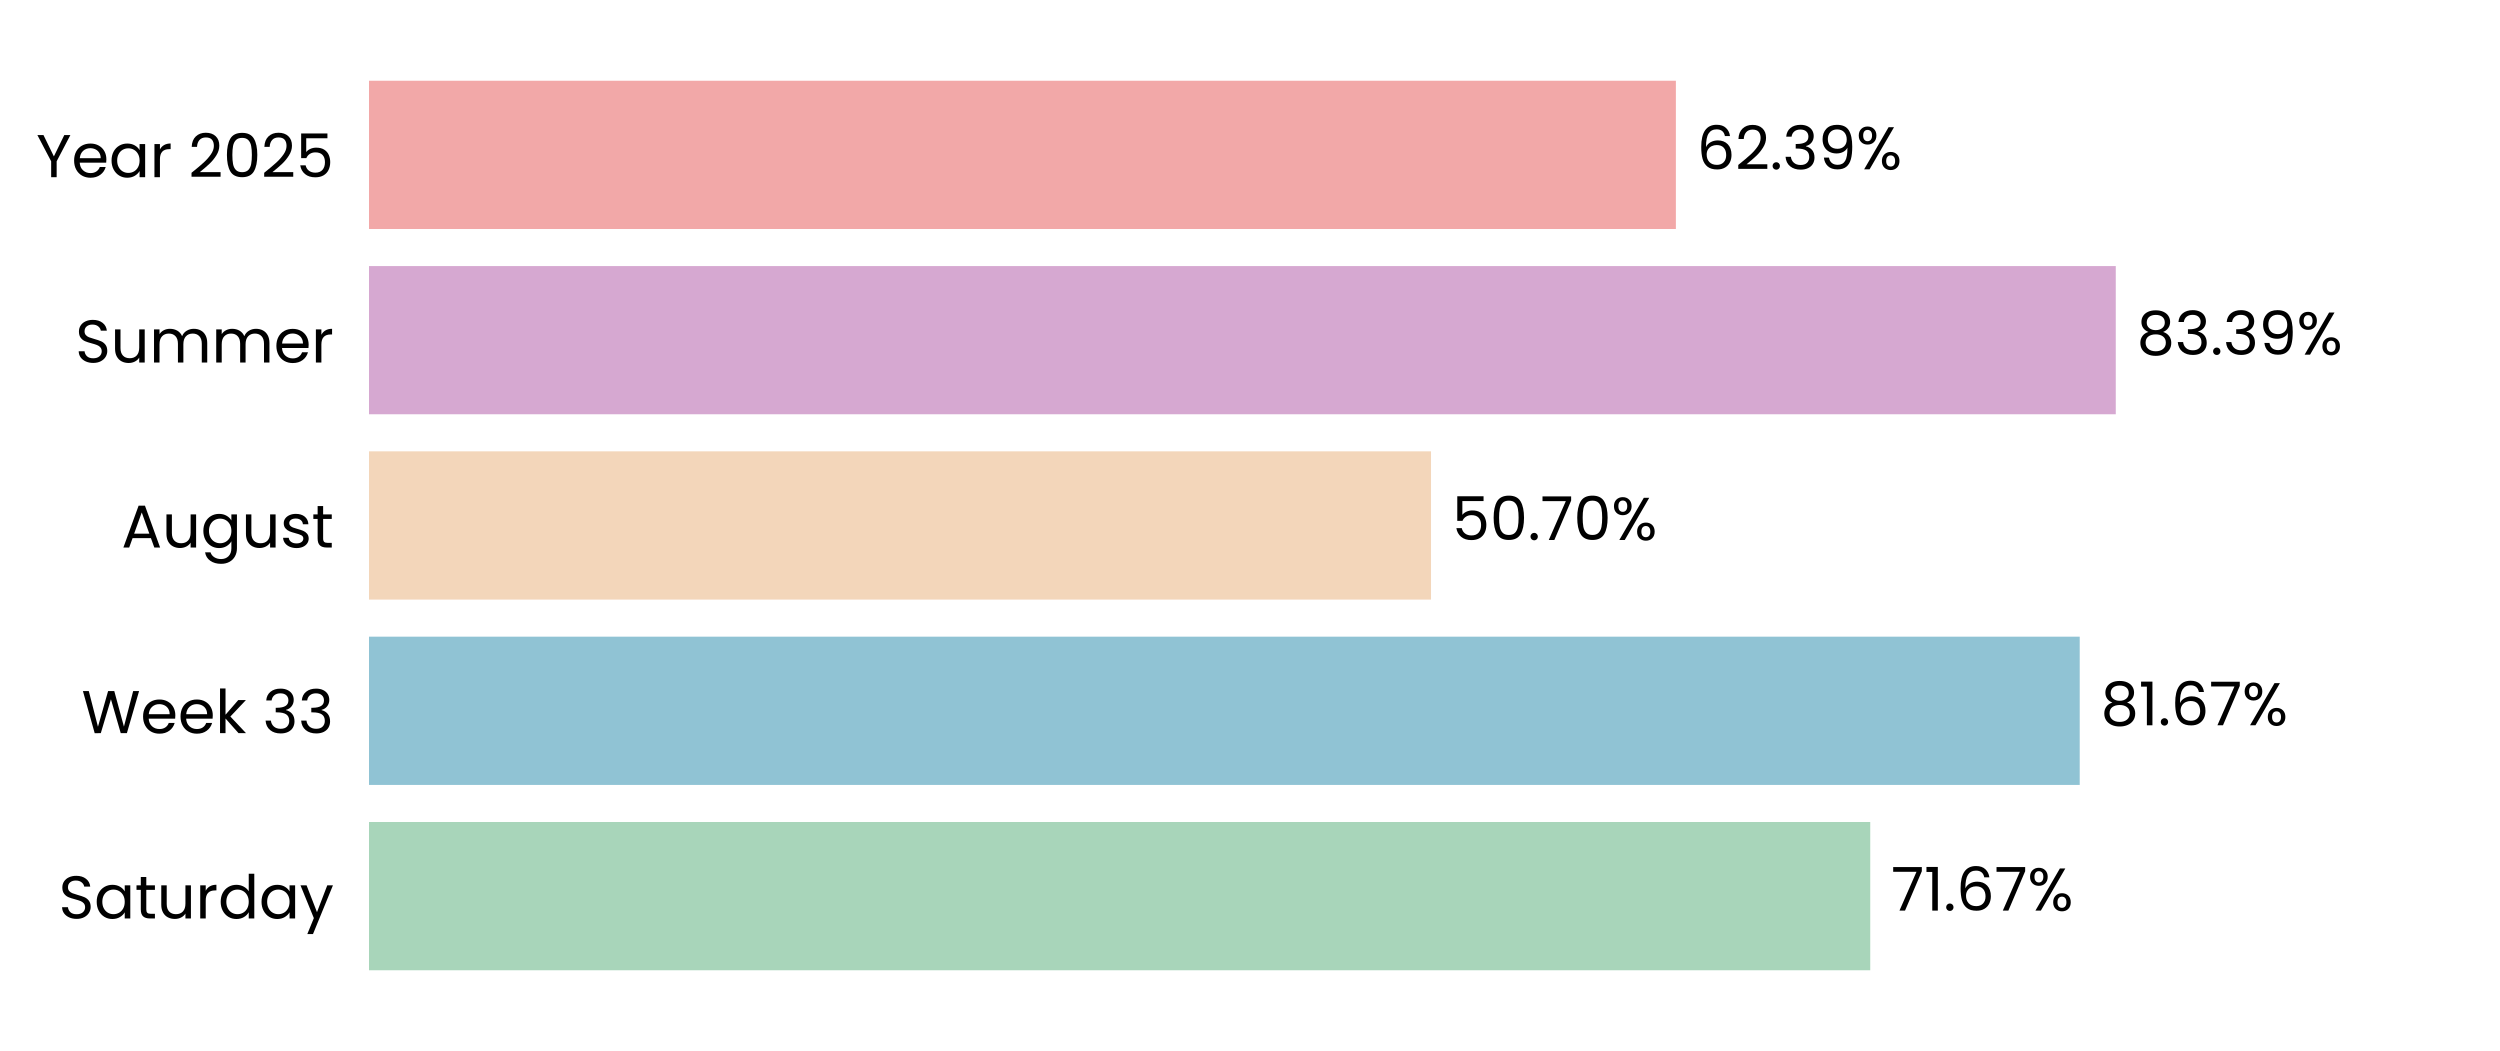
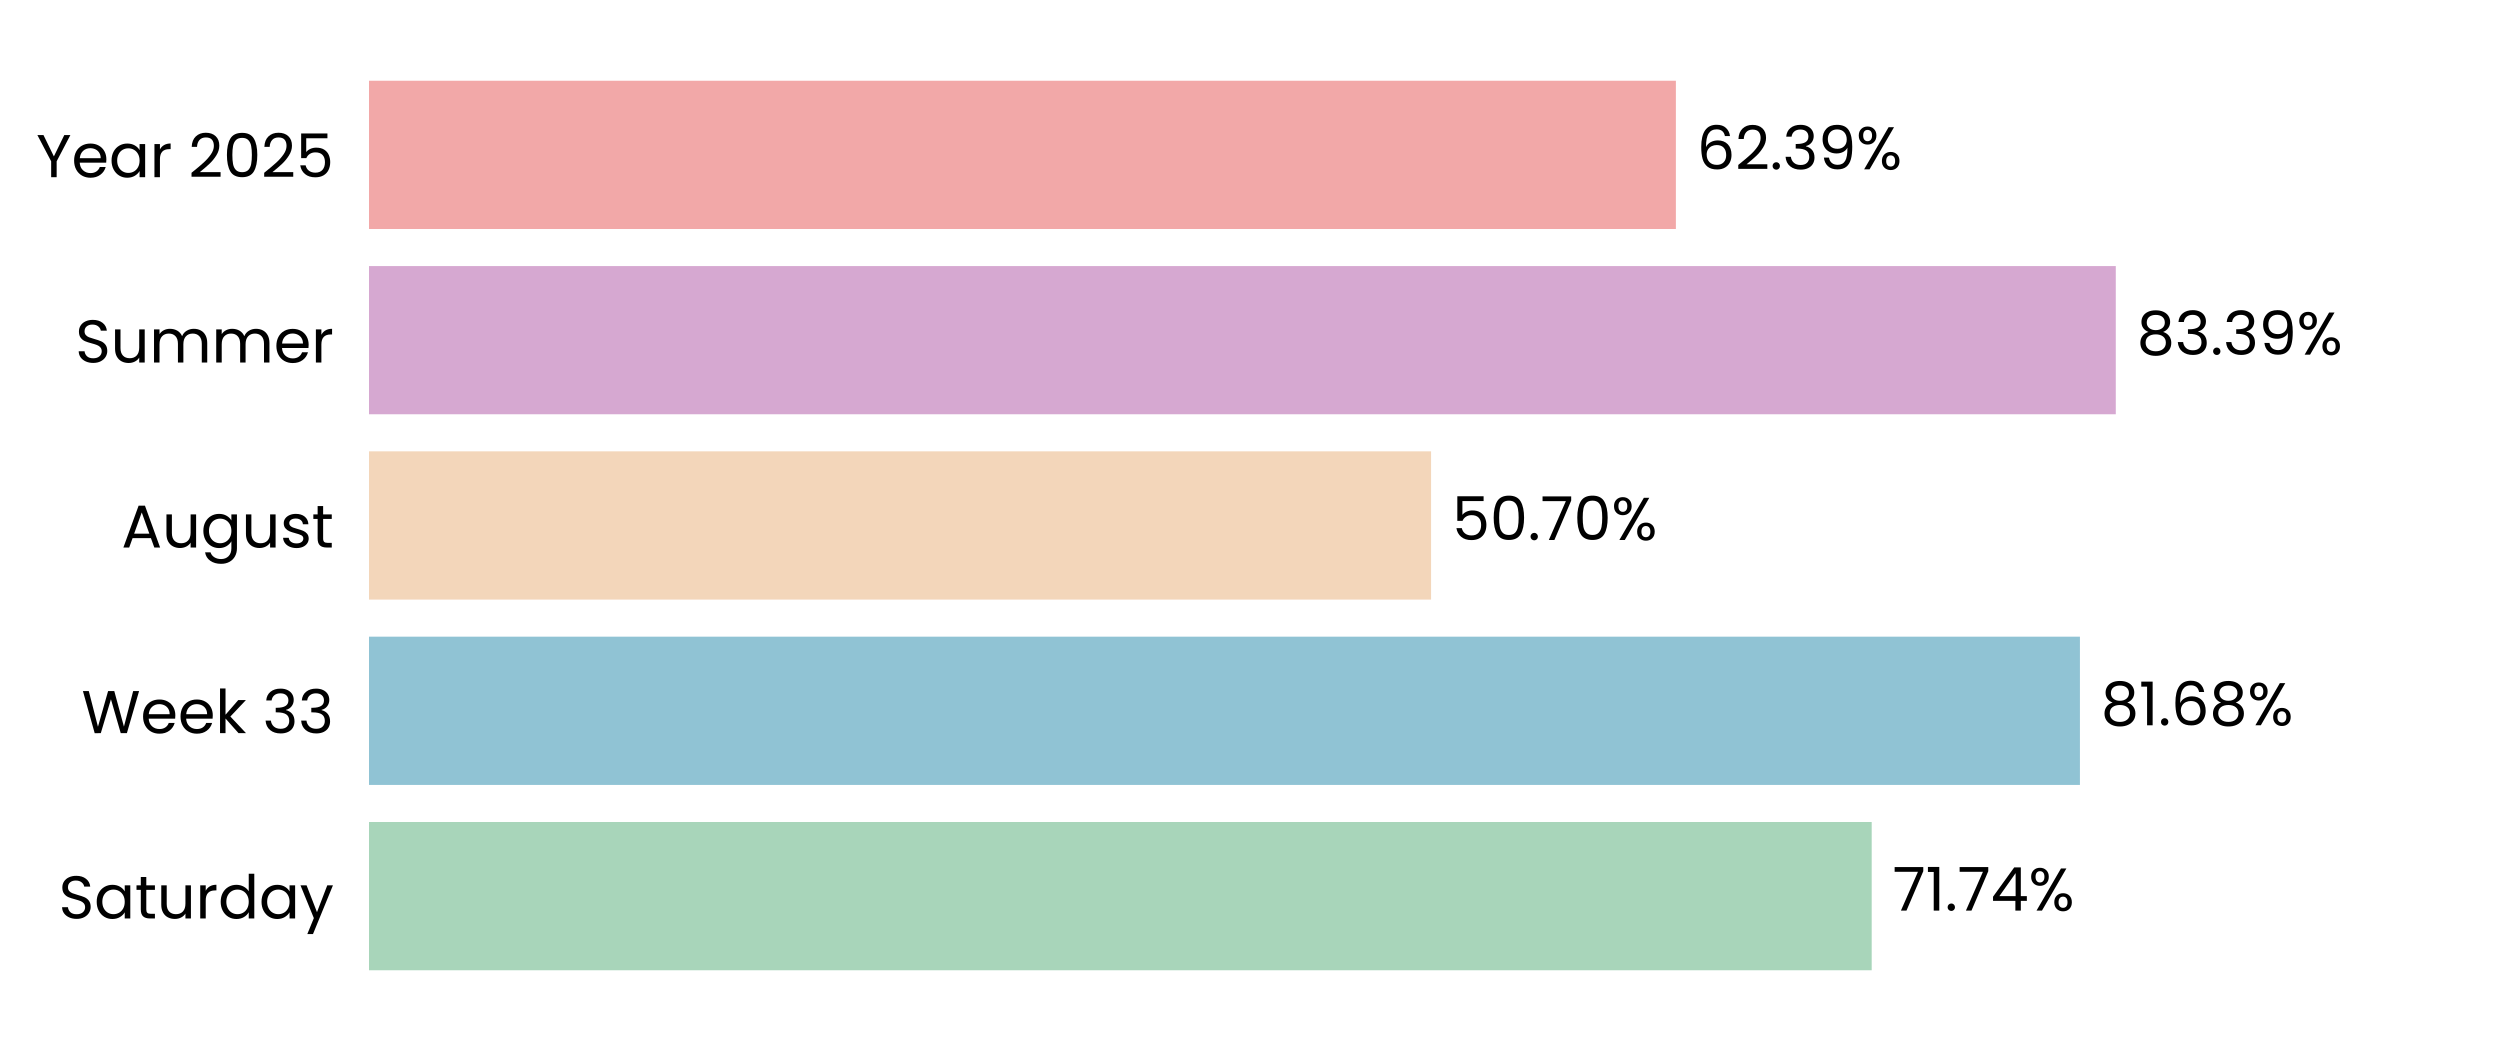
<svg xmlns="http://www.w3.org/2000/svg" xmlns:xlink="http://www.w3.org/1999/xlink" width="496.691pt" height="208.8pt" viewBox="0 0 496.691 208.8" version="1.1">
  <defs>
    <style type="text/css">*{stroke-linejoin: round; stroke-linecap: butt}</style>
  </defs>
  <g id="figure_1">
    <g id="patch_1">
      <path d="M 0 208.8  L 496.691 208.8  L 496.691 0  L 0 0  L 0 208.8  z " style="fill: none" />
    </g>
    <g id="axes_1">
      <g id="patch_2">
        <path d="M 73.311 201.6  L 489.491 201.6  L 489.491 7.2  L 73.311 7.2  L 73.311 201.6  z " style="fill: none" />
      </g>
      <g id="patch_3">
-         <path d="M 73.311 192.764  L 371.574 192.764  L 371.574 163.309  L 73.311 163.309  z " clip-path="url(#pf14691100d)" style="fill: #a8d5ba" />
+         <path d="M 73.311 192.764  L 371.863 192.764  L 371.863 163.309  L 73.311 163.309  z " clip-path="url(#pbca7c07a45)" style="fill: #a8d5ba" />
      </g>
      <g id="patch_4">
-         <path d="M 73.311 155.945  L 413.192 155.945  L 413.192 126.491  L 73.311 126.491  z " clip-path="url(#pf14691100d)" style="fill: #90c3d4" />
+         <path d="M 73.311 155.945  L 413.233 155.945  L 413.233 126.491  L 73.311 126.491  z " clip-path="url(#pbca7c07a45)" style="fill: #90c3d4" />
      </g>
      <g id="patch_5">
-         <path d="M 73.311 119.127  L 284.31 119.127  L 284.31 89.673  L 73.311 89.673  z " clip-path="url(#pf14691100d)" style="fill: #f3d6ba" />
+         <path d="M 73.311 119.127  L 284.319 119.127  L 284.319 89.673  L 73.311 89.673  z " clip-path="url(#pbca7c07a45)" style="fill: #f3d6ba" />
      </g>
      <g id="patch_6">
-         <path d="M 73.311 82.309  L 420.354 82.309  L 420.354 52.855  L 73.311 52.855  z " clip-path="url(#pf14691100d)" style="fill: #d6a8d1" />
+         <path d="M 73.311 82.309  L 420.357 82.309  L 420.357 52.855  L 73.311 52.855  z " clip-path="url(#pbca7c07a45)" style="fill: #d6a8d1" />
      </g>
      <g id="patch_7">
-         <path d="M 73.311 45.491  L 332.958 45.491  L 332.958 16.036  L 73.311 16.036  z " clip-path="url(#pf14691100d)" style="fill: #f2a8a8" />
+         <path d="M 73.311 45.491  L 332.959 45.491  L 332.959 16.036  L 73.311 16.036  z " clip-path="url(#pbca7c07a45)" style="fill: #f2a8a8" />
      </g>
      <g id="matplotlib.axis_1">
        <g id="ytick_1">
          <g id="text_1">
            <g transform="translate(11.65312 182.4764) scale(0.12 -0.12)">
              <defs>
                <path id="Poppins-Regular-53" d="M 1907 -45  Q 1466 -45 1117 112  Q 768 269 569 547  Q 371 826 365 1190  L 986 1190  Q 1018 877 1245 662  Q 1472 448 1907 448  Q 2323 448 2563 656  Q 2803 864 2803 1190  Q 2803 1446 2662 1606  Q 2522 1766 2310 1849  Q 2099 1933 1741 2029  Q 1299 2144 1033 2259  Q 768 2374 579 2620  Q 390 2867 390 3283  Q 390 3648 576 3929  Q 762 4211 1098 4364  Q 1434 4518 1869 4518  Q 2496 4518 2896 4204  Q 3296 3891 3347 3373  L 2707 3373  Q 2675 3629 2438 3824  Q 2202 4019 1811 4019  Q 1446 4019 1216 3830  Q 986 3642 986 3302  Q 986 3059 1123 2905  Q 1261 2752 1462 2672  Q 1664 2592 2029 2490  Q 2470 2368 2739 2249  Q 3008 2131 3200 1884  Q 3392 1638 3392 1216  Q 3392 890 3219 602  Q 3046 314 2707 134  Q 2368 -45 1907 -45  z " transform="scale(0.015625)" />
                <path id="Poppins-Regular-61" d="M 275 1766  Q 275 2304 492 2710  Q 710 3117 1091 3341  Q 1472 3565 1939 3565  Q 2400 3565 2739 3366  Q 3078 3168 3245 2867  L 3245 3507  L 3834 3507  L 3834 0  L 3245 0  L 3245 653  Q 3072 346 2729 144  Q 2387 -58 1933 -58  Q 1466 -58 1088 172  Q 710 403 492 819  Q 275 1235 275 1766  z M 3245 1760  Q 3245 2157 3085 2451  Q 2925 2746 2653 2902  Q 2381 3059 2054 3059  Q 1728 3059 1459 2905  Q 1190 2752 1030 2457  Q 870 2163 870 1766  Q 870 1363 1030 1065  Q 1190 768 1459 611  Q 1728 454 2054 454  Q 2381 454 2653 611  Q 2925 768 3085 1065  Q 3245 1363 3245 1760  z " transform="scale(0.015625)" />
                <path id="Poppins-Regular-74" d="M 1203 3027  L 1203 960  Q 1203 704 1312 598  Q 1421 493 1690 493  L 2118 493  L 2118 0  L 1594 0  Q 1107 0 864 224  Q 621 448 621 960  L 621 3027  L 166 3027  L 166 3507  L 621 3507  L 621 4390  L 1203 4390  L 1203 3507  L 2118 3507  L 2118 3027  L 1203 3027  z " transform="scale(0.015625)" />
                <path id="Poppins-Regular-75" d="M 3603 3507  L 3603 0  L 3021 0  L 3021 518  Q 2854 250 2556 99  Q 2259 -51 1901 -51  Q 1491 -51 1164 118  Q 838 288 649 627  Q 461 966 461 1453  L 461 3507  L 1037 3507  L 1037 1530  Q 1037 1011 1299 732  Q 1562 454 2016 454  Q 2483 454 2752 742  Q 3021 1030 3021 1581  L 3021 3507  L 3603 3507  z " transform="scale(0.015625)" />
                <path id="Poppins-Regular-72" d="M 1075 2938  Q 1229 3238 1513 3404  Q 1798 3571 2208 3571  L 2208 2970  L 2054 2970  Q 1075 2970 1075 1907  L 1075 0  L 493 0  L 493 3507  L 1075 3507  L 1075 2938  z " transform="scale(0.015625)" />
                <path id="Poppins-Regular-64" d="M 275 1766  Q 275 2304 492 2710  Q 710 3117 1091 3341  Q 1472 3565 1946 3565  Q 2355 3565 2707 3376  Q 3059 3187 3245 2880  L 3245 4736  L 3834 4736  L 3834 0  L 3245 0  L 3245 659  Q 3072 346 2733 144  Q 2394 -58 1939 -58  Q 1472 -58 1091 172  Q 710 403 492 819  Q 275 1235 275 1766  z M 3245 1760  Q 3245 2157 3085 2451  Q 2925 2746 2653 2902  Q 2381 3059 2054 3059  Q 1728 3059 1459 2905  Q 1190 2752 1030 2457  Q 870 2163 870 1766  Q 870 1363 1030 1065  Q 1190 768 1459 611  Q 1728 454 2054 454  Q 2381 454 2653 611  Q 2925 768 3085 1065  Q 3245 1363 3245 1760  z " transform="scale(0.015625)" />
                <path id="Poppins-Regular-79" d="M 3514 3507  L 1402 -1651  L 800 -1651  L 1491 38  L 77 3507  L 723 3507  L 1824 666  L 2912 3507  L 3514 3507  z " transform="scale(0.015625)" />
              </defs>
              <use xlink:href="#Poppins-Regular-53" />
              <use xlink:href="#Poppins-Regular-61" transform="translate(58.7 0)" />
              <use xlink:href="#Poppins-Regular-74" transform="translate(126.3 0)" />
              <use xlink:href="#Poppins-Regular-75" transform="translate(162.7 0)" />
              <use xlink:href="#Poppins-Regular-72" transform="translate(226.7 0)" />
              <use xlink:href="#Poppins-Regular-64" transform="translate(264 0)" />
              <use xlink:href="#Poppins-Regular-61" transform="translate(331.5999 0)" />
              <use xlink:href="#Poppins-Regular-79" transform="translate(399.1999 0)" />
            </g>
          </g>
        </g>
        <g id="ytick_2">
          <g id="text_2">
            <g transform="translate(16.19813 145.6582) scale(0.12 -0.12)">
              <defs>
                <path id="Poppins-Regular-57" d="M 6099 4461  L 4806 0  L 4154 0  L 3117 3590  L 2042 0  L 1395 -6  L 147 4461  L 768 4461  L 1741 678  L 2816 4461  L 3469 4461  L 4493 691  L 5472 4461  L 6099 4461  z " transform="scale(0.015625)" />
                <path id="Poppins-Regular-65" d="M 3693 1888  Q 3693 1722 3674 1536  L 870 1536  Q 902 1018 1225 726  Q 1549 435 2010 435  Q 2387 435 2640 611  Q 2893 787 2995 1082  L 3622 1082  Q 3482 576 3059 259  Q 2637 -58 2010 -58  Q 1510 -58 1116 166  Q 723 390 499 803  Q 275 1216 275 1760  Q 275 2304 492 2713  Q 710 3123 1104 3344  Q 1498 3565 2010 3565  Q 2509 3565 2893 3347  Q 3277 3130 3485 2749  Q 3693 2368 3693 1888  z M 3091 2010  Q 3091 2342 2944 2582  Q 2797 2822 2544 2947  Q 2291 3072 1984 3072  Q 1542 3072 1232 2790  Q 922 2509 877 2010  L 3091 2010  z " transform="scale(0.015625)" />
                <path id="Poppins-Regular-6b" d="M 2451 0  L 1075 1549  L 1075 0  L 493 0  L 493 4736  L 1075 4736  L 1075 1952  L 2426 3507  L 3238 3507  L 1587 1760  L 3245 0  L 2451 0  z " transform="scale(0.015625)" />
                <path id="Poppins-Regular-20" transform="scale(0.015625)" />
                <path id="Poppins-Regular-33" d="M 384 3462  Q 429 4051 838 4384  Q 1248 4717 1901 4717  Q 2336 4717 2653 4560  Q 2970 4403 3133 4134  Q 3296 3866 3296 3526  Q 3296 3130 3069 2842  Q 2842 2554 2477 2470  L 2477 2438  Q 2893 2336 3136 2035  Q 3379 1734 3379 1248  Q 3379 883 3212 592  Q 3046 301 2713 134  Q 2381 -32 1914 -32  Q 1235 -32 800 323  Q 365 678 314 1331  L 877 1331  Q 922 947 1190 704  Q 1459 461 1907 461  Q 2355 461 2588 694  Q 2822 928 2822 1299  Q 2822 1779 2502 1990  Q 2182 2202 1536 2202  L 1389 2202  L 1389 2688  L 1542 2688  Q 2131 2694 2432 2883  Q 2733 3072 2733 3469  Q 2733 3808 2512 4013  Q 2291 4218 1882 4218  Q 1485 4218 1241 4013  Q 998 3808 954 3462  L 384 3462  z " transform="scale(0.015625)" />
              </defs>
              <use xlink:href="#Poppins-Regular-57" />
              <use xlink:href="#Poppins-Regular-65" transform="translate(97.59999 0)" />
              <use xlink:href="#Poppins-Regular-65" transform="translate(159.6 0)" />
              <use xlink:href="#Poppins-Regular-6b" transform="translate(221.6 0)" />
              <use xlink:href="#Poppins-Regular-20" transform="translate(273.0999 0)" />
              <use xlink:href="#Poppins-Regular-33" transform="translate(299.7999 0)" />
              <use xlink:href="#Poppins-Regular-33" transform="translate(358.6999 0)" />
            </g>
          </g>
        </g>
        <g id="ytick_3">
          <g id="text_3">
            <g transform="translate(24.11812 108.78) scale(0.12 -0.12)">
              <defs>
                <path id="Poppins-Regular-41" d="M 3130 992  L 1184 992  L 826 0  L 211 0  L 1824 4435  L 2496 4435  L 4102 0  L 3488 0  L 3130 992  z M 2963 1466  L 2157 3718  L 1350 1466  L 2963 1466  z " transform="scale(0.015625)" />
                <path id="Poppins-Regular-67" d="M 1939 3565  Q 2394 3565 2736 3366  Q 3078 3168 3245 2867  L 3245 3507  L 3834 3507  L 3834 -77  Q 3834 -557 3629 -931  Q 3424 -1306 3043 -1517  Q 2662 -1728 2157 -1728  Q 1466 -1728 1005 -1401  Q 544 -1075 461 -512  L 1037 -512  Q 1133 -832 1433 -1027  Q 1734 -1222 2157 -1222  Q 2637 -1222 2941 -921  Q 3245 -621 3245 -77  L 3245 659  Q 3072 352 2733 147  Q 2394 -58 1939 -58  Q 1472 -58 1091 172  Q 710 403 492 819  Q 275 1235 275 1766  Q 275 2304 492 2710  Q 710 3117 1091 3341  Q 1472 3565 1939 3565  z M 3245 1760  Q 3245 2157 3085 2451  Q 2925 2746 2653 2902  Q 2381 3059 2054 3059  Q 1728 3059 1459 2905  Q 1190 2752 1030 2457  Q 870 2163 870 1766  Q 870 1363 1030 1065  Q 1190 768 1459 611  Q 1728 454 2054 454  Q 2381 454 2653 611  Q 2925 768 3085 1065  Q 3245 1363 3245 1760  z " transform="scale(0.015625)" />
                <path id="Poppins-Regular-73" d="M 1734 -58  Q 1331 -58 1011 80  Q 691 218 505 464  Q 320 710 301 1030  L 902 1030  Q 928 768 1149 601  Q 1370 435 1728 435  Q 2061 435 2253 582  Q 2445 730 2445 954  Q 2445 1184 2240 1296  Q 2035 1408 1606 1517  Q 1216 1619 969 1724  Q 723 1830 547 2038  Q 371 2246 371 2586  Q 371 2854 531 3078  Q 691 3302 985 3433  Q 1280 3565 1658 3565  Q 2240 3565 2598 3270  Q 2957 2976 2982 2464  L 2400 2464  Q 2381 2739 2179 2905  Q 1978 3072 1638 3072  Q 1325 3072 1139 2937  Q 954 2803 954 2586  Q 954 2413 1066 2301  Q 1178 2189 1347 2121  Q 1517 2054 1818 1971  Q 2195 1869 2432 1769  Q 2669 1670 2838 1472  Q 3008 1274 3014 954  Q 3014 666 2854 435  Q 2694 205 2403 73  Q 2112 -58 1734 -58  z " transform="scale(0.015625)" />
              </defs>
              <use xlink:href="#Poppins-Regular-41" />
              <use xlink:href="#Poppins-Regular-75" transform="translate(67.39999 0)" />
              <use xlink:href="#Poppins-Regular-67" transform="translate(131.4 0)" />
              <use xlink:href="#Poppins-Regular-75" transform="translate(199 0)" />
              <use xlink:href="#Poppins-Regular-73" transform="translate(263 0)" />
              <use xlink:href="#Poppins-Regular-74" transform="translate(315.2 0)" />
            </g>
          </g>
        </g>
        <g id="ytick_4">
          <g id="text_4">
            <g transform="translate(14.95125 72.02182) scale(0.12 -0.12)">
              <defs>
                <path id="Poppins-Regular-6d" d="M 4710 3571  Q 5120 3571 5440 3401  Q 5760 3232 5945 2893  Q 6131 2554 6131 2067  L 6131 0  L 5555 0  L 5555 1984  Q 5555 2509 5296 2787  Q 5037 3066 4595 3066  Q 4141 3066 3872 2774  Q 3603 2483 3603 1933  L 3603 0  L 3027 0  L 3027 1984  Q 3027 2509 2768 2787  Q 2509 3066 2067 3066  Q 1613 3066 1344 2774  Q 1075 2483 1075 1933  L 1075 0  L 493 0  L 493 3507  L 1075 3507  L 1075 3002  Q 1248 3277 1539 3424  Q 1830 3571 2182 3571  Q 2624 3571 2963 3372  Q 3302 3174 3469 2790  Q 3616 3162 3955 3366  Q 4294 3571 4710 3571  z " transform="scale(0.015625)" />
              </defs>
              <use xlink:href="#Poppins-Regular-53" />
              <use xlink:href="#Poppins-Regular-75" transform="translate(58.7 0)" />
              <use xlink:href="#Poppins-Regular-6d" transform="translate(122.7 0)" />
              <use xlink:href="#Poppins-Regular-6d" transform="translate(225.7 0)" />
              <use xlink:href="#Poppins-Regular-65" transform="translate(328.7 0)" />
              <use xlink:href="#Poppins-Regular-72" transform="translate(390.6999 0)" />
            </g>
          </g>
        </g>
        <g id="ytick_5">
          <g id="text_5">
            <g transform="translate(7.2 35.20364) scale(0.12 -0.12)">
              <defs>
                <path id="Poppins-Regular-59" d="M 3616 4461  L 2163 1683  L 2163 0  L 1581 0  L 1581 1683  L 122 4461  L 768 4461  L 1869 2202  L 2970 4461  L 3616 4461  z " transform="scale(0.015625)" />
                <path id="Poppins-Regular-32" d="M 326 467  Q 1139 1120 1600 1539  Q 2061 1958 2377 2416  Q 2694 2874 2694 3315  Q 2694 3731 2492 3971  Q 2291 4211 1843 4211  Q 1408 4211 1168 3939  Q 928 3667 909 3213  L 346 3213  Q 371 3930 780 4320  Q 1190 4710 1837 4710  Q 2496 4710 2883 4345  Q 3270 3981 3270 3341  Q 3270 2810 2953 2307  Q 2637 1805 2233 1424  Q 1830 1043 1203 538  L 3405 538  L 3405 51  L 326 51  L 326 467  z " transform="scale(0.015625)" />
                <path id="Poppins-Regular-30" d="M 397 2362  Q 397 3462 755 4080  Q 1114 4698 2010 4698  Q 2899 4698 3257 4080  Q 3616 3462 3616 2362  Q 3616 1242 3257 621  Q 2899 0 2010 0  Q 1114 0 755 621  Q 397 1242 397 2362  z M 3040 2362  Q 3040 2918 2966 3305  Q 2893 3693 2665 3929  Q 2438 4166 2010 4166  Q 1574 4166 1347 3929  Q 1120 3693 1046 3305  Q 973 2918 973 2362  Q 973 1786 1046 1395  Q 1120 1005 1347 768  Q 1574 531 2010 531  Q 2438 531 2665 768  Q 2893 1005 2966 1395  Q 3040 1786 3040 2362  z " transform="scale(0.015625)" />
                <path id="Poppins-Regular-35" d="M 3347 4122  L 1101 4122  L 1101 2662  Q 1248 2867 1536 2998  Q 1824 3130 2157 3130  Q 2688 3130 3021 2909  Q 3354 2688 3498 2339  Q 3642 1990 3642 1600  Q 3642 1139 3469 774  Q 3296 410 2941 198  Q 2586 -13 2061 -13  Q 1389 -13 973 332  Q 557 678 467 1254  L 1037 1254  Q 1120 890 1389 685  Q 1658 480 2067 480  Q 2573 480 2829 784  Q 3085 1088 3085 1587  Q 3085 2086 2829 2358  Q 2573 2630 2074 2630  Q 1734 2630 1481 2467  Q 1229 2304 1114 2022  L 563 2022  L 563 4634  L 3347 4634  L 3347 4122  z " transform="scale(0.015625)" />
              </defs>
              <use xlink:href="#Poppins-Regular-59" />
              <use xlink:href="#Poppins-Regular-65" transform="translate(58.39999 0)" />
              <use xlink:href="#Poppins-Regular-61" transform="translate(120.4 0)" />
              <use xlink:href="#Poppins-Regular-72" transform="translate(188 0)" />
              <use xlink:href="#Poppins-Regular-20" transform="translate(225.3 0)" />
              <use xlink:href="#Poppins-Regular-32" transform="translate(252 0)" />
              <use xlink:href="#Poppins-Regular-30" transform="translate(309.4999 0)" />
              <use xlink:href="#Poppins-Regular-32" transform="translate(372.2999 0)" />
              <use xlink:href="#Poppins-Regular-35" transform="translate(429.7999 0)" />
            </g>
          </g>
        </g>
      </g>
      <g id="text_6">
-         <g transform="translate(375.7354 180.9164) scale(0.12 -0.12)">
+         <g transform="translate(376.0244 180.9164) scale(0.12 -0.12)">
          <defs>
            <path id="Poppins-Regular-37" d="M 3245 4173  L 1466 0  L 877 0  L 2682 4115  L 211 4115  L 211 4614  L 3245 4614  L 3245 4173  z " transform="scale(0.015625)" />
            <path id="Poppins-Regular-31" d="M 243 4096  L 243 4627  L 1446 4627  L 1446 0  L 858 0  L 858 4096  L 243 4096  z " transform="scale(0.015625)" />
            <path id="Poppins-Regular-2e" d="M 678 -38  Q 512 -38 397 77  Q 282 192 282 358  Q 282 525 397 640  Q 512 755 678 755  Q 838 755 950 640  Q 1062 525 1062 358  Q 1062 192 950 77  Q 838 -38 678 -38  z " transform="scale(0.015625)" />
-             <path id="Poppins-Regular-36" d="M 2976 3526  Q 2835 4237 2099 4237  Q 1530 4237 1248 3798  Q 966 3360 973 2355  Q 1120 2688 1462 2877  Q 1805 3066 2227 3066  Q 2886 3066 3280 2656  Q 3674 2246 3674 1523  Q 3674 1088 3504 742  Q 3334 397 2992 192  Q 2650 -13 2163 -13  Q 1504 -13 1133 281  Q 762 576 614 1094  Q 467 1613 467 2374  Q 467 4723 2106 4723  Q 2733 4723 3091 4384  Q 3450 4045 3514 3526  L 2976 3526  z M 2106 2573  Q 1830 2573 1587 2461  Q 1344 2349 1193 2121  Q 1043 1894 1043 1568  Q 1043 1082 1324 778  Q 1606 474 2131 474  Q 2579 474 2844 752  Q 3110 1030 3110 1504  Q 3110 2003 2854 2288  Q 2598 2573 2106 2573  z " transform="scale(0.015625)" />
+             <path id="Poppins-Regular-34" d="M 256 1030  L 256 1472  L 2502 4582  L 3200 4582  L 3200 1536  L 3840 1536  L 3840 1030  L 3200 1030  L 3200 0  L 2624 0  L 2624 1030  L 256 1030  z M 2650 3974  L 928 1536  L 2650 1536  L 2650 3974  z " transform="scale(0.015625)" />
            <path id="Poppins-Regular-25" d="M 269 3584  Q 269 4019 531 4278  Q 794 4538 1203 4538  Q 1613 4538 1875 4278  Q 2138 4019 2138 3584  Q 2138 3142 1875 2883  Q 1613 2624 1203 2624  Q 794 2624 531 2883  Q 269 3142 269 3584  z M 4006 4467  L 1414 0  L 838 0  L 3430 4467  L 4006 4467  z M 1203 4179  Q 986 4179 861 4028  Q 736 3878 736 3584  Q 736 3290 861 3136  Q 986 2982 1203 2982  Q 1421 2982 1549 3139  Q 1677 3296 1677 3584  Q 1677 3878 1549 4028  Q 1421 4179 1203 4179  z M 2720 883  Q 2720 1325 2982 1584  Q 3245 1843 3654 1843  Q 4064 1843 4323 1584  Q 4582 1325 4582 883  Q 4582 448 4323 185  Q 4064 -77 3654 -77  Q 3245 -77 2982 182  Q 2720 442 2720 883  z M 3648 1478  Q 3430 1478 3302 1328  Q 3174 1178 3174 883  Q 3174 595 3302 444  Q 3430 294 3648 294  Q 3866 294 3994 444  Q 4122 595 4122 883  Q 4122 1178 3994 1328  Q 3866 1478 3648 1478  z " transform="scale(0.015625)" />
          </defs>
          <use xlink:href="#Poppins-Regular-37" />
          <use xlink:href="#Poppins-Regular-31" transform="translate(54.59999 0)" />
          <use xlink:href="#Poppins-Regular-2e" transform="translate(86.59998 0)" />
-           <use xlink:href="#Poppins-Regular-36" transform="translate(107.6 0)" />
-           <use xlink:href="#Poppins-Regular-37" transform="translate(171.0999 0)" />
-           <use xlink:href="#Poppins-Regular-25" transform="translate(225.6999 0)" />
+           <use xlink:href="#Poppins-Regular-37" transform="translate(107.6 0)" />
+           <use xlink:href="#Poppins-Regular-34" transform="translate(162.2 0)" />
+           <use xlink:href="#Poppins-Regular-25" transform="translate(225.0999 0)" />
        </g>
      </g>
      <g id="text_7">
-         <g transform="translate(417.3534 144.0982) scale(0.12 -0.12)">
+         <g transform="translate(417.3947 144.0982) scale(0.12 -0.12)">
          <defs>
            <path id="Poppins-Regular-38" d="M 1242 2406  Q 883 2547 691 2816  Q 499 3085 499 3469  Q 499 3814 672 4092  Q 845 4371 1187 4534  Q 1530 4698 2016 4698  Q 2502 4698 2844 4534  Q 3187 4371 3363 4092  Q 3539 3814 3539 3469  Q 3539 3098 3340 2819  Q 3142 2541 2797 2406  Q 3194 2285 3427 1981  Q 3661 1677 3661 1248  Q 3661 832 3456 521  Q 3251 211 2876 41  Q 2502 -128 2016 -128  Q 1530 -128 1162 41  Q 794 211 589 521  Q 384 832 384 1248  Q 384 1677 614 1984  Q 845 2291 1242 2406  z M 2976 3398  Q 2976 3789 2720 4000  Q 2464 4211 2016 4211  Q 1574 4211 1318 4000  Q 1062 3789 1062 3392  Q 1062 3034 1328 2816  Q 1594 2598 2016 2598  Q 2445 2598 2710 2819  Q 2976 3040 2976 3398  z M 2016 2150  Q 1542 2150 1241 1929  Q 941 1709 941 1267  Q 941 858 1232 608  Q 1523 358 2016 358  Q 2509 358 2797 608  Q 3085 858 3085 1267  Q 3085 1696 2790 1923  Q 2496 2150 2016 2150  z " transform="scale(0.015625)" />
+             <path id="Poppins-Regular-36" d="M 2976 3526  Q 2835 4237 2099 4237  Q 1530 4237 1248 3798  Q 966 3360 973 2355  Q 1120 2688 1462 2877  Q 1805 3066 2227 3066  Q 2886 3066 3280 2656  Q 3674 2246 3674 1523  Q 3674 1088 3504 742  Q 3334 397 2992 192  Q 2650 -13 2163 -13  Q 1504 -13 1133 281  Q 762 576 614 1094  Q 467 1613 467 2374  Q 467 4723 2106 4723  Q 2733 4723 3091 4384  Q 3450 4045 3514 3526  L 2976 3526  z M 2106 2573  Q 1830 2573 1587 2461  Q 1344 2349 1193 2121  Q 1043 1894 1043 1568  Q 1043 1082 1324 778  Q 1606 474 2131 474  Q 2579 474 2844 752  Q 3110 1030 3110 1504  Q 3110 2003 2854 2288  Q 2598 2573 2106 2573  z " transform="scale(0.015625)" />
          </defs>
          <use xlink:href="#Poppins-Regular-38" />
          <use xlink:href="#Poppins-Regular-31" transform="translate(63.09999 0)" />
          <use xlink:href="#Poppins-Regular-2e" transform="translate(95.09998 0)" />
          <use xlink:href="#Poppins-Regular-36" transform="translate(116.1 0)" />
-           <use xlink:href="#Poppins-Regular-37" transform="translate(179.5999 0)" />
-           <use xlink:href="#Poppins-Regular-25" transform="translate(234.1999 0)" />
+           <use xlink:href="#Poppins-Regular-38" transform="translate(179.5999 0)" />
+           <use xlink:href="#Poppins-Regular-25" transform="translate(242.6999 0)" />
        </g>
      </g>
      <g id="text_8">
-         <g transform="translate(288.4718 107.28) scale(0.12 -0.12)">
+         <g transform="translate(288.4812 107.28) scale(0.12 -0.12)">
          <use xlink:href="#Poppins-Regular-35" />
          <use xlink:href="#Poppins-Regular-30" transform="translate(62.79999 0)" />
          <use xlink:href="#Poppins-Regular-2e" transform="translate(125.6 0)" />
          <use xlink:href="#Poppins-Regular-37" transform="translate(146.6 0)" />
          <use xlink:href="#Poppins-Regular-30" transform="translate(201.2 0)" />
          <use xlink:href="#Poppins-Regular-25" transform="translate(263.9999 0)" />
        </g>
      </g>
      <g id="text_9">
-         <g transform="translate(424.5159 70.46182) scale(0.12 -0.12)">
+         <g transform="translate(424.519 70.46182) scale(0.12 -0.12)">
          <defs>
            <path id="Poppins-Regular-39" d="M 1146 1242  Q 1210 877 1443 678  Q 1677 480 2074 480  Q 2605 480 2857 896  Q 3110 1312 3098 2298  Q 2963 2010 2649 1846  Q 2336 1683 1952 1683  Q 1523 1683 1187 1859  Q 851 2035 659 2374  Q 467 2714 467 3194  Q 467 3878 864 4297  Q 1261 4717 1990 4717  Q 2886 4717 3248 4134  Q 3610 3552 3610 2400  Q 3610 1594 3466 1069  Q 3322 544 2979 269  Q 2637 -6 2042 -6  Q 1389 -6 1024 346  Q 659 698 608 1242  L 1146 1242  z M 2048 2176  Q 2477 2176 2752 2441  Q 3027 2707 3027 3162  Q 3027 3642 2758 3936  Q 2490 4230 2003 4230  Q 1555 4230 1289 3948  Q 1024 3667 1024 3206  Q 1024 2739 1286 2457  Q 1549 2176 2048 2176  z " transform="scale(0.015625)" />
          </defs>
          <use xlink:href="#Poppins-Regular-38" />
          <use xlink:href="#Poppins-Regular-33" transform="translate(63.09999 0)" />
          <use xlink:href="#Poppins-Regular-2e" transform="translate(122 0)" />
          <use xlink:href="#Poppins-Regular-33" transform="translate(143 0)" />
          <use xlink:href="#Poppins-Regular-39" transform="translate(201.9 0)" />
          <use xlink:href="#Poppins-Regular-25" transform="translate(264.8999 0)" />
        </g>
      </g>
      <g id="text_10">
-         <g transform="translate(337.12 33.64364) scale(0.12 -0.12)">
+         <g transform="translate(337.1208 33.64364) scale(0.12 -0.12)">
          <use xlink:href="#Poppins-Regular-36" />
          <use xlink:href="#Poppins-Regular-32" transform="translate(63.49999 0)" />
          <use xlink:href="#Poppins-Regular-2e" transform="translate(121 0)" />
          <use xlink:href="#Poppins-Regular-33" transform="translate(142 0)" />
          <use xlink:href="#Poppins-Regular-39" transform="translate(200.8999 0)" />
          <use xlink:href="#Poppins-Regular-25" transform="translate(263.8999 0)" />
        </g>
      </g>
    </g>
  </g>
  <defs>
-     <clipPath id="pf14691100d">
+     <clipPath id="pbca7c07a45">
      <rect x="73.311" y="7.2" width="416.18" height="194.4" />
    </clipPath>
  </defs>
</svg>
